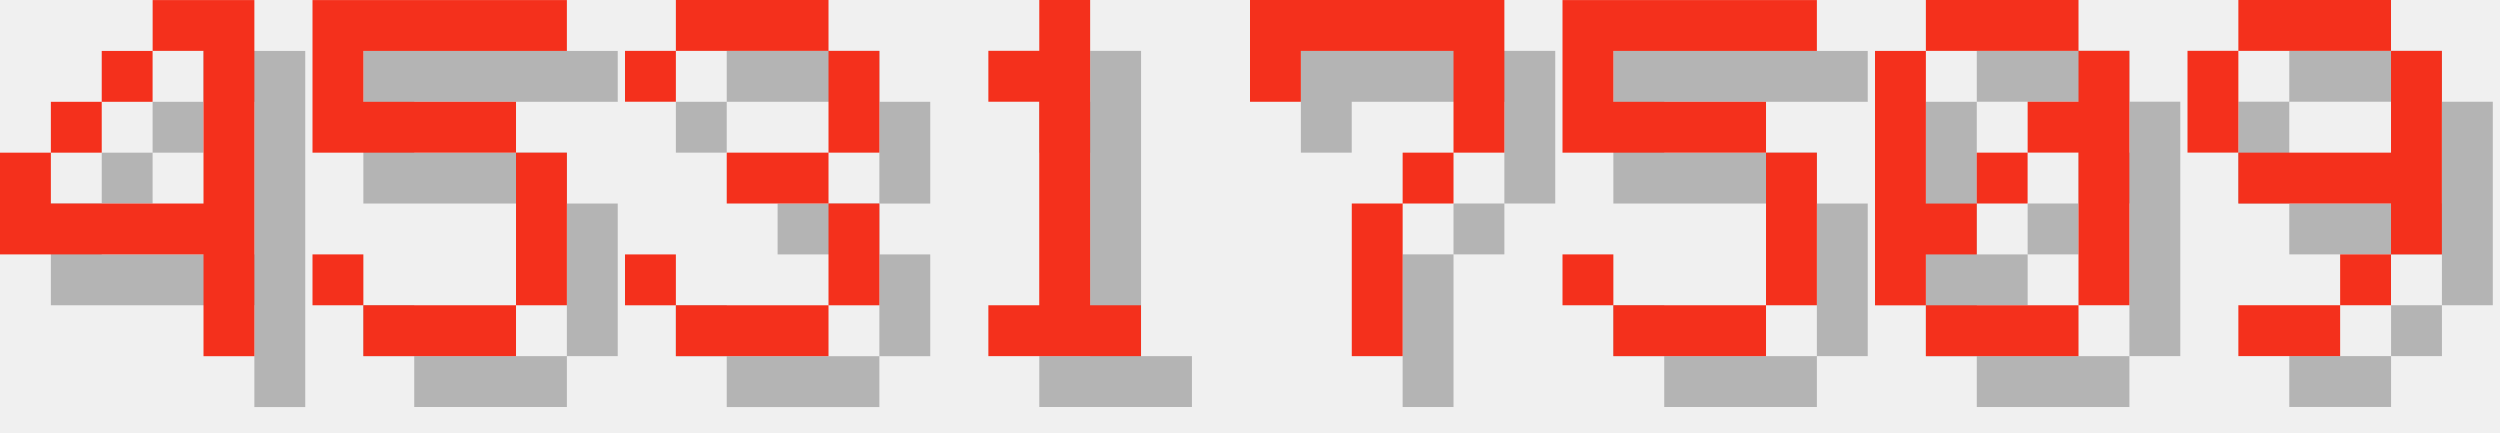
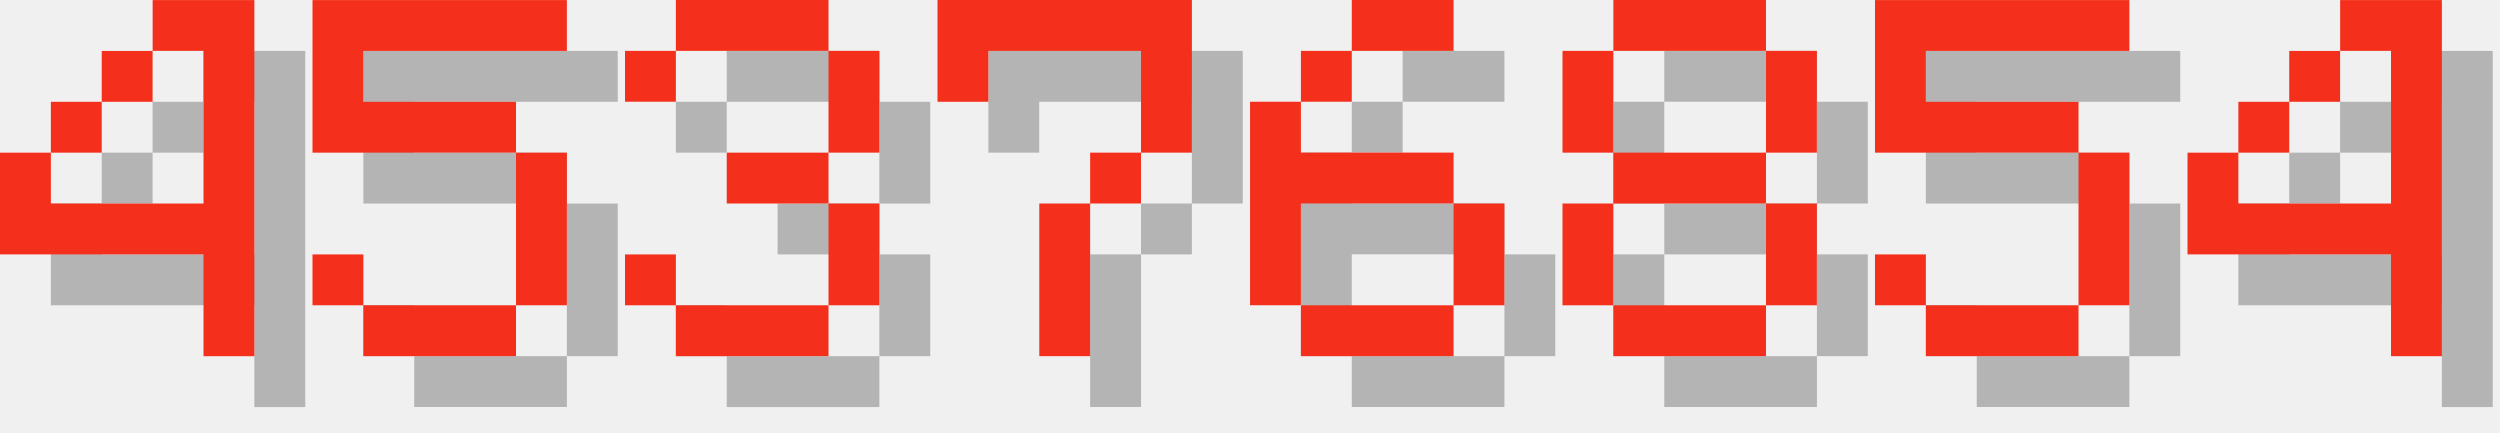
<svg xmlns="http://www.w3.org/2000/svg" version="1.1" width="208.0" height="36">
  <style>
        .text-foreground {
            fill: #F4301C;
        }
        .text-shadow {
            fill: #000000;
            fill-opacity: 0.25;
        }
    </style>
  <g class="digit" id="digit_4" transform="translate(0.0, 0), scale(4)">
    <path id="digit_4_shadow" class="text-shadow" d="m4.233 1.058v1.058h1.058v3.175h-3.175v-1.058h-1.058v2.117h4.233v2.117h1.058v-7.408h-2.117zm-2.117 3.175h1.058v-1.058h-1.058v1.058zm1.058-1.058h1.058v-1.058h-1.058v1.058z" fill-opacity=".5" style="paint-order:stroke fill markers" />
    <path id="digit_4_fg" class="text-foreground" d="m3.175 0v1.058h1.058v3.175h-3.175v-1.058h-1.058v2.117h4.233v2.117h1.058v-7.408h-2.117zm-2.117 3.175h1.058v-1.058h-1.058v1.058zm1.058-1.058h1.058v-1.058h-1.058v1.058z" fill="#fff" style="paint-order:stroke fill markers" />
  </g>
  <g class="digit" id="digit_5" transform="translate(26.0, 0), scale(4)">
    <path id="digit_5_shadow" class="text-shadow" d="m1.058 1.058v3.175h4.233v3.175h-3.175v-1.058h-1.058v1.058h1.058v1.058h3.175v-1.058h1.058v-3.175h-1.058v-1.058h-3.175v-1.058h4.233v-1.058h-5.292z" fill-opacity=".5" style="paint-order:stroke fill markers" />
    <path id="digit_5_fg" class="text-foreground" d="m0 0v3.175h4.233v3.175h-3.175v-1.058h-1.058v1.058h1.058v1.058h3.175v-1.058h1.058v-3.175h-1.058v-1.058h-3.175v-1.058h4.233v-1.058h-5.292z" fill="#fff" style="paint-order:stroke fill markers" />
  </g>
  <g class="digit" id="digit_3" transform="translate(52.0, 0), scale(4)">
    <path id="digit_3_shadow" class="text-shadow" d="m1.058 2.117v1.058h1.058v-1.058h3.175v2.117h-2.117v1.058h2.117v2.117h-3.175v-1.058h-1.058v1.058h1.058v1.058h3.175v-1.058h1.058v-2.117h-1.058v-1.058h1.058v-2.117h-1.058v-1.058h-3.175v1.058h-1.058z" fill-opacity=".5" style="paint-order:stroke fill markers" />
    <path id="digit_3_fg" class="text-foreground" d="m0 1.058v1.058h1.058v-1.058h3.175v2.117h-2.117v1.058h2.117v2.117h-3.175v-1.058h-1.058v1.058h1.058v1.058h3.175v-1.058h1.058v-2.117h-1.058v-1.058h1.058v-2.117h-1.058v-1.058h-3.175v1.058h-1.058z" fill="#fff" style="paint-order:stroke fill markers" />
  </g>
-   <g class="digit" id="digit_1" transform="translate(78.0, 0), scale(4)">
-     <path id="digit_1_shadow" class="text-shadow" d="m2.117 2.117v1.058h1.058v4.233h-1.058v1.058h3.175v-1.058h-1.058v-6.35h-1.058v1.058h-1.058z" fill-opacity=".5" style="paint-order:stroke fill markers" />
-     <path id="digit_1_fg" class="text-foreground" d="m1.058 1.058v1.058h1.058v4.233h-1.058v1.058h3.175v-1.058h-1.058v-6.35h-1.058v1.058h-1.058z" fill="#fff" style="paint-order:stroke fill markers" />
-   </g>
-   <g class="digit" id="digit_7" transform="translate(104.0, 0), scale(4)">
+   <g class="digit" id="digit_7" transform="translate(78.0, 0), scale(4)">
    <path id="digit_7_shadow" class="text-shadow" d="m1.058 1.058 2e-6 2.117h1.058v-1.058h3.175v1.058l2e-7 1.058h-1.058v1.058h-1.058l4e-7 3.175 1.058 1e-7v-3.175h1.058v-1.058h1.058l5e-7 -1.058v-2.117z" fill-opacity=".5" style="paint-order:stroke fill markers" />
    <path id="digit_7_fg" class="text-foreground" d="m0 0 2e-6 2.117h1.058v-1.058h3.175v1.058l2e-7 1.058h-1.058v1.058h-1.058l4e-7 3.175 1.058 1e-7v-3.175h1.058v-1.058h1.058l5e-7 -1.058v-2.117z" fill="#fff" style="paint-order:stroke fill markers" />
  </g>
-   <g class="digit" id="digit_5" transform="translate(130.0, 0), scale(4)">
+   <g class="digit" id="digit_6" transform="translate(104.0, 0), scale(4)">
+     <path id="digit_6_shadow" class="text-shadow" d="m3.175 1.058v1.058h2.117v-1.058h-2.117zm0 1.058h-1.058v1.058h1.058v-1.058zm-1.058 1.058h-1.058v4.233h1.058v-2.117h3.175v-1.058h-3.175v-1.058zm3.175 2.117v2.117h1.058v-2.117h-1.058zm0 2.117h-3.175v1.058h3.175v-1.058z" fill-opacity=".5" style="paint-order:stroke fill markers" />
+     <path id="digit_6_fg" class="text-foreground" d="m2.117 0v1.058h2.117v-1.058h-2.117zm0 1.058h-1.058v1.058h1.058v-1.058zm-1.058 1.058h-1.058v4.233h1.058v-2.117h3.175v-1.058h-3.175v-1.058zm3.175 2.117v2.117h1.058v-2.117h-1.058zm0 2.117h-3.175v1.058h3.175v-1.058z" fill="#fff" style="paint-order:stroke fill markers" />
+   </g>
+   <g class="digit" id="digit_8" transform="translate(130.0, 0), scale(4)">
+     <path id="digit_8_shadow" class="text-shadow" d="m2.117 1.058v1.058h3.175v-1.058h-3.175zm3.175 1.058v2.117h1.058v-2.117h-1.058zm0 2.117h-3.175v1.058h3.175v-1.058zm0 1.058v2.117h1.058v-2.117h-1.058zm0 2.117h-3.175v1.058h3.175v-1.058zm-3.175 0v-2.117h-1.058v2.117h1.058zm0-3.175v-2.117h-1.058v2.117h1.058z" fill-opacity=".5" style="paint-order:stroke fill markers" />
+     <path id="digit_8_fg" class="text-foreground" d="m1.058 0v1.058h3.175v-1.058h-3.175zm3.175 1.058v2.117h1.058v-2.117h-1.058zm0 2.117h-3.175v1.058h3.175v-1.058zm0 1.058v2.117h1.058v-2.117h-1.058zm0 2.117h-3.175v1.058h3.175v-1.058zm-3.175 0v-2.117h-1.058v2.117h1.058zm0-3.175v-2.117h-1.058v2.117h1.058z" fill="#fff" style="paint-order:stroke fill markers" />
+   </g>
+   <g class="digit" id="digit_5" transform="translate(156.0, 0), scale(4)">
    <path id="digit_5_shadow" class="text-shadow" d="m1.058 1.058v3.175h4.233v3.175h-3.175v-1.058h-1.058v1.058h1.058v1.058h3.175v-1.058h1.058v-3.175h-1.058v-1.058h-3.175v-1.058h4.233v-1.058h-5.292z" fill-opacity=".5" style="paint-order:stroke fill markers" />
    <path id="digit_5_fg" class="text-foreground" d="m0 0v3.175h4.233v3.175h-3.175v-1.058h-1.058v1.058h1.058v1.058h3.175v-1.058h1.058v-3.175h-1.058v-1.058h-3.175v-1.058h4.233v-1.058h-5.292z" fill="#fff" style="paint-order:stroke fill markers" />
  </g>
-   <g class="digit" id="digit_0" transform="translate(156.0, 0), scale(4)">
-     <path id="digit_0_shadow" class="text-shadow" d="m2.117 1.058v1.058h3.175v-1.058h-3.175zm3.175 1.058v1.058h-1.058v1.058h1.058v3.175h1.058v-5.292h-1.058zm0 5.292h-3.175v1.058h3.175v-1.058zm-3.175 0v-1.058h1.058v-1.058h-1.058v-3.175h-1.058v5.292h1.058zm1.058-2.117h1.058v-1.058h-1.058v1.058z" fill-opacity=".5" style="paint-order:stroke fill markers" />
-     <path id="digit_0_fg" class="text-foreground" d="m1.058 0v1.058h3.175v-1.058h-3.175zm3.175 1.058v1.058h-1.058v1.058h1.058v3.175h1.058v-5.292h-1.058zm0 5.292h-3.175v1.058h3.175v-1.058zm-3.175 0v-1.058h1.058v-1.058h-1.058v-3.175h-1.058v5.292h1.058zm1.058-2.117h1.058v-1.058h-1.058v1.058z" fill="#fff" style="paint-order:stroke fill markers" />
-   </g>
-   <g class="digit" id="digit_9" transform="translate(182.0, 0), scale(4)">
-     <path id="digit_9_shadow" class="text-shadow" d="m2.117 1.058v1.058h3.175v-1.058h-3.175zm3.175 1.058v2.117h-3.175v1.058h3.175v1.058h1.058v-4.233h-1.058zm0 4.233h-1.058v1.058h1.058v-1.058zm-1.058 1.058h-2.117v1.058h2.117v-1.058zm-2.117-3.175v-2.117h-1.058v2.117h1.058z" fill-opacity=".5" style="paint-order:stroke fill markers" />
-     <path id="digit_9_fg" class="text-foreground" d="m1.058 0v1.058h3.175v-1.058h-3.175zm3.175 1.058v2.117h-3.175v1.058h3.175v1.058h1.058v-4.233h-1.058zm0 4.233h-1.058v1.058h1.058v-1.058zm-1.058 1.058h-2.117v1.058h2.117v-1.058zm-2.117-3.175v-2.117h-1.058v2.117h1.058z" fill="#fff" style="paint-order:stroke fill markers" />
+   <g class="digit" id="digit_4" transform="translate(182.0, 0), scale(4)">
+     <path id="digit_4_shadow" class="text-shadow" d="m4.233 1.058v1.058h1.058v3.175h-3.175v-1.058h-1.058v2.117h4.233v2.117h1.058v-7.408h-2.117zm-2.117 3.175h1.058v-1.058h-1.058v1.058zm1.058-1.058h1.058v-1.058h-1.058v1.058z" fill-opacity=".5" style="paint-order:stroke fill markers" />
+     <path id="digit_4_fg" class="text-foreground" d="m3.175 0v1.058h1.058v3.175h-3.175v-1.058h-1.058v2.117h4.233v2.117h1.058v-7.408h-2.117zm-2.117 3.175h1.058v-1.058h-1.058v1.058zm1.058-1.058h1.058v-1.058h-1.058v1.058z" fill="#fff" style="paint-order:stroke fill markers" />
  </g>
</svg>
